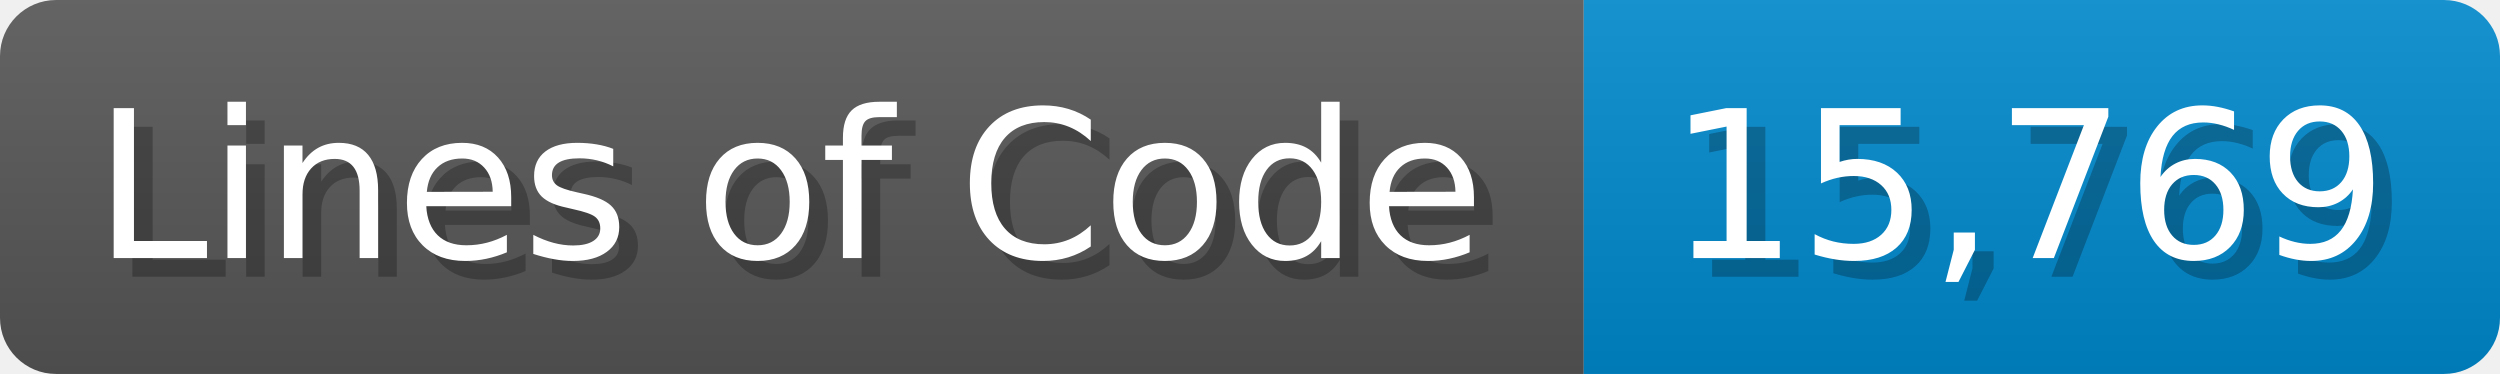
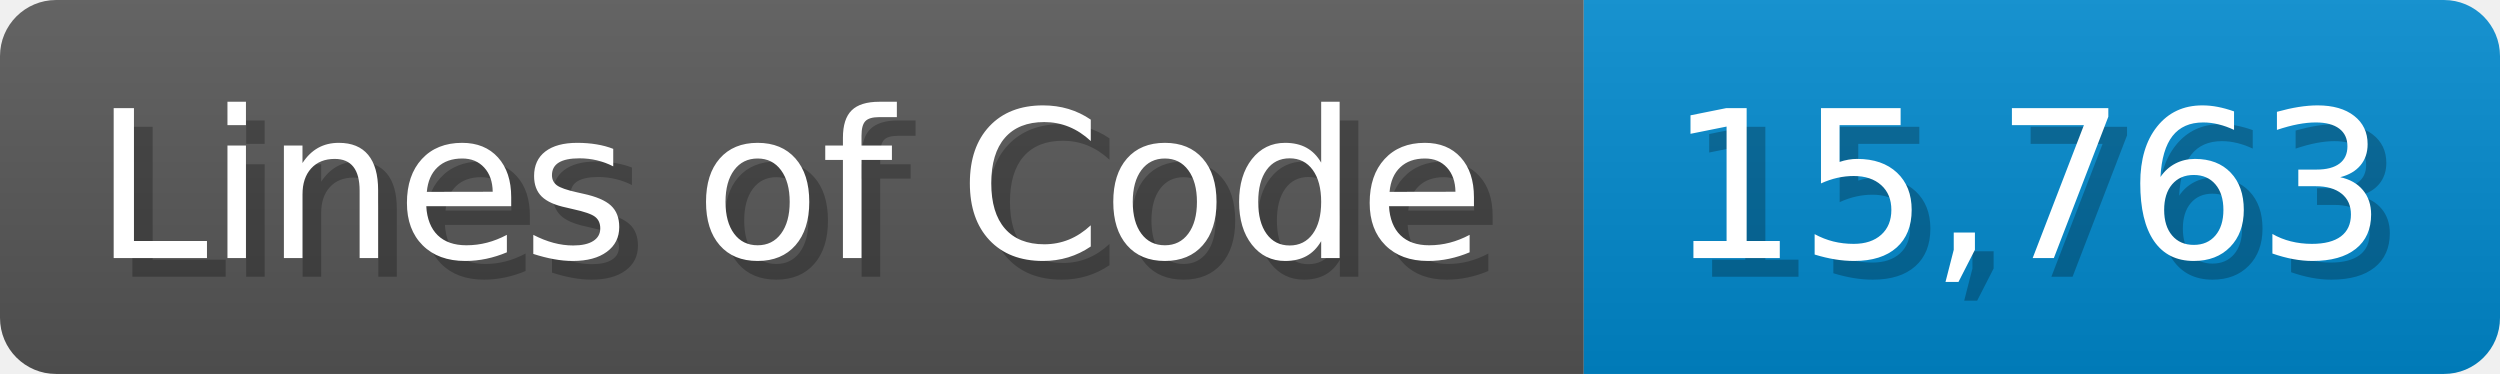
<svg xmlns="http://www.w3.org/2000/svg" width="133.7" height="20" viewBox="0 0 1337 200">
  <linearGradient id="a" x2="0" y2="100%">
    <stop offset="0" stop-opacity=".1" stop-color="#EEE" />
    <stop offset="1" stop-opacity=".1" />
  </linearGradient>
  <mask id="m">
    <rect width="1337" height="200" rx="30" fill="#FFF" />
  </mask>
  <g mask="url(#m)">
    <rect width="847" height="200" fill="#555" />
    <rect width="490" height="200" fill="#08C" x="847" />
    <rect width="1337" height="200" fill="url(#a)" />
  </g>
  <g fill="#fff" text-anchor="start" font-family="Verdana,DejaVu Sans,sans-serif" font-size="110">
    <text x="60" y="148" textLength="747" fill="#000" opacity="0.25">Lines of Code</text>
    <text x="50" y="138" textLength="747">Lines of Code</text>
-     <text x="902" y="148" textLength="390" fill="#000" opacity="0.25">15,769</text>
-     <text x="892" y="138" textLength="390">15,769</text>
+     <text x="902" y="148" textLength="390" fill="#000" opacity="0.25">15,763</text>
+     <text x="892" y="138" textLength="390">15,763</text>
  </g>
</svg>
